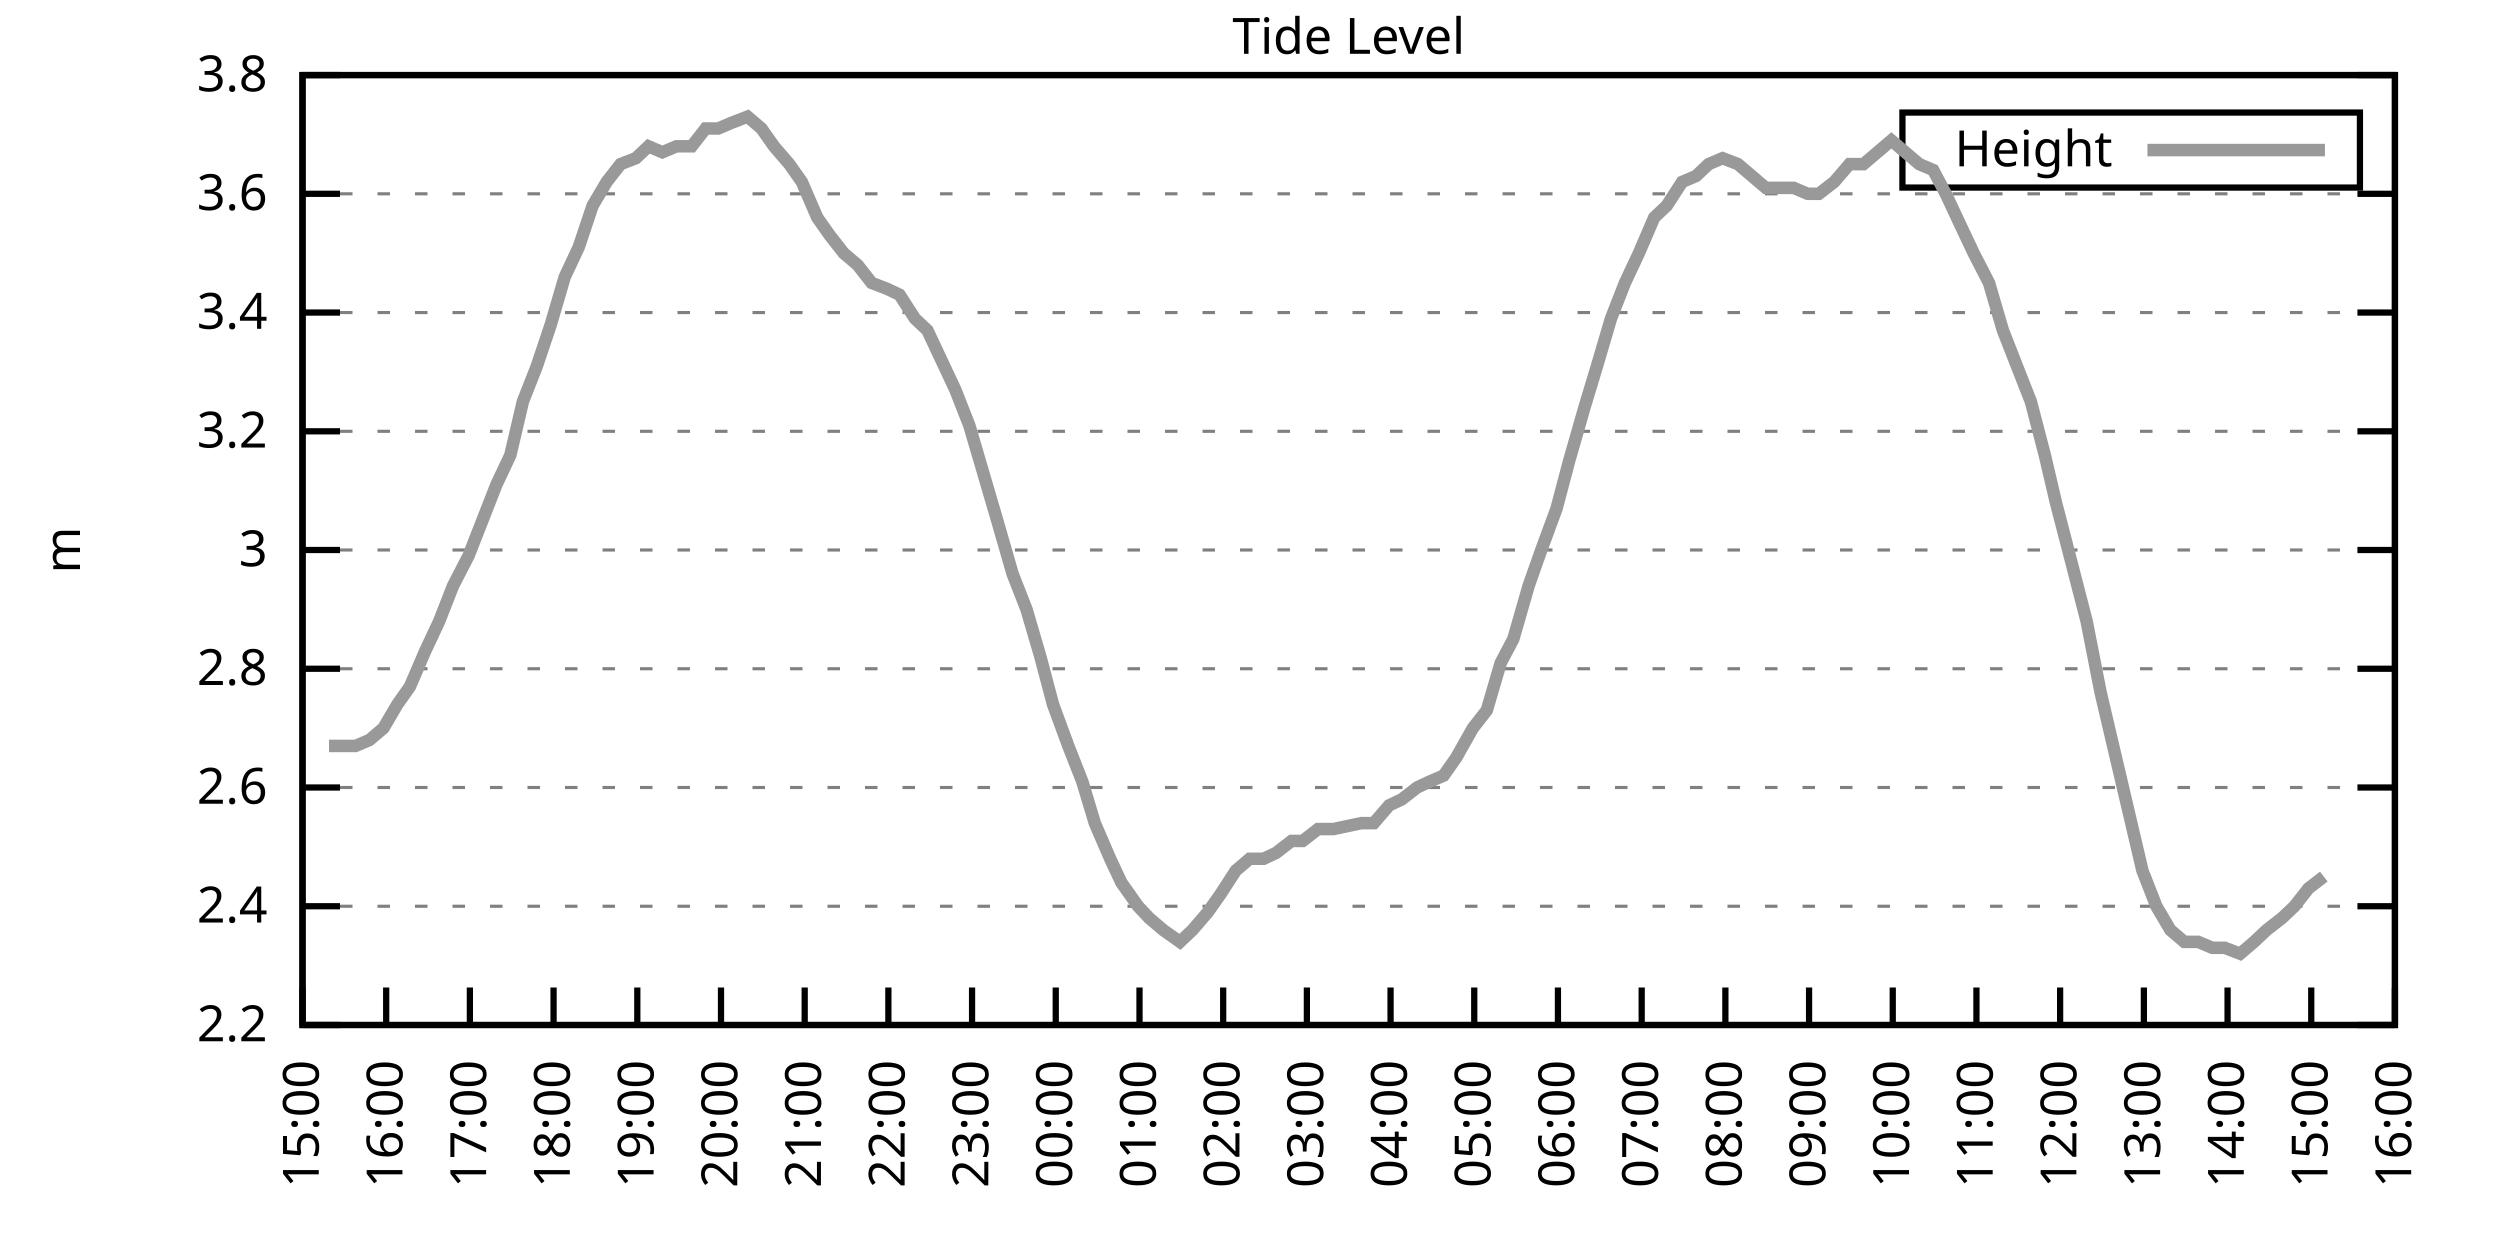
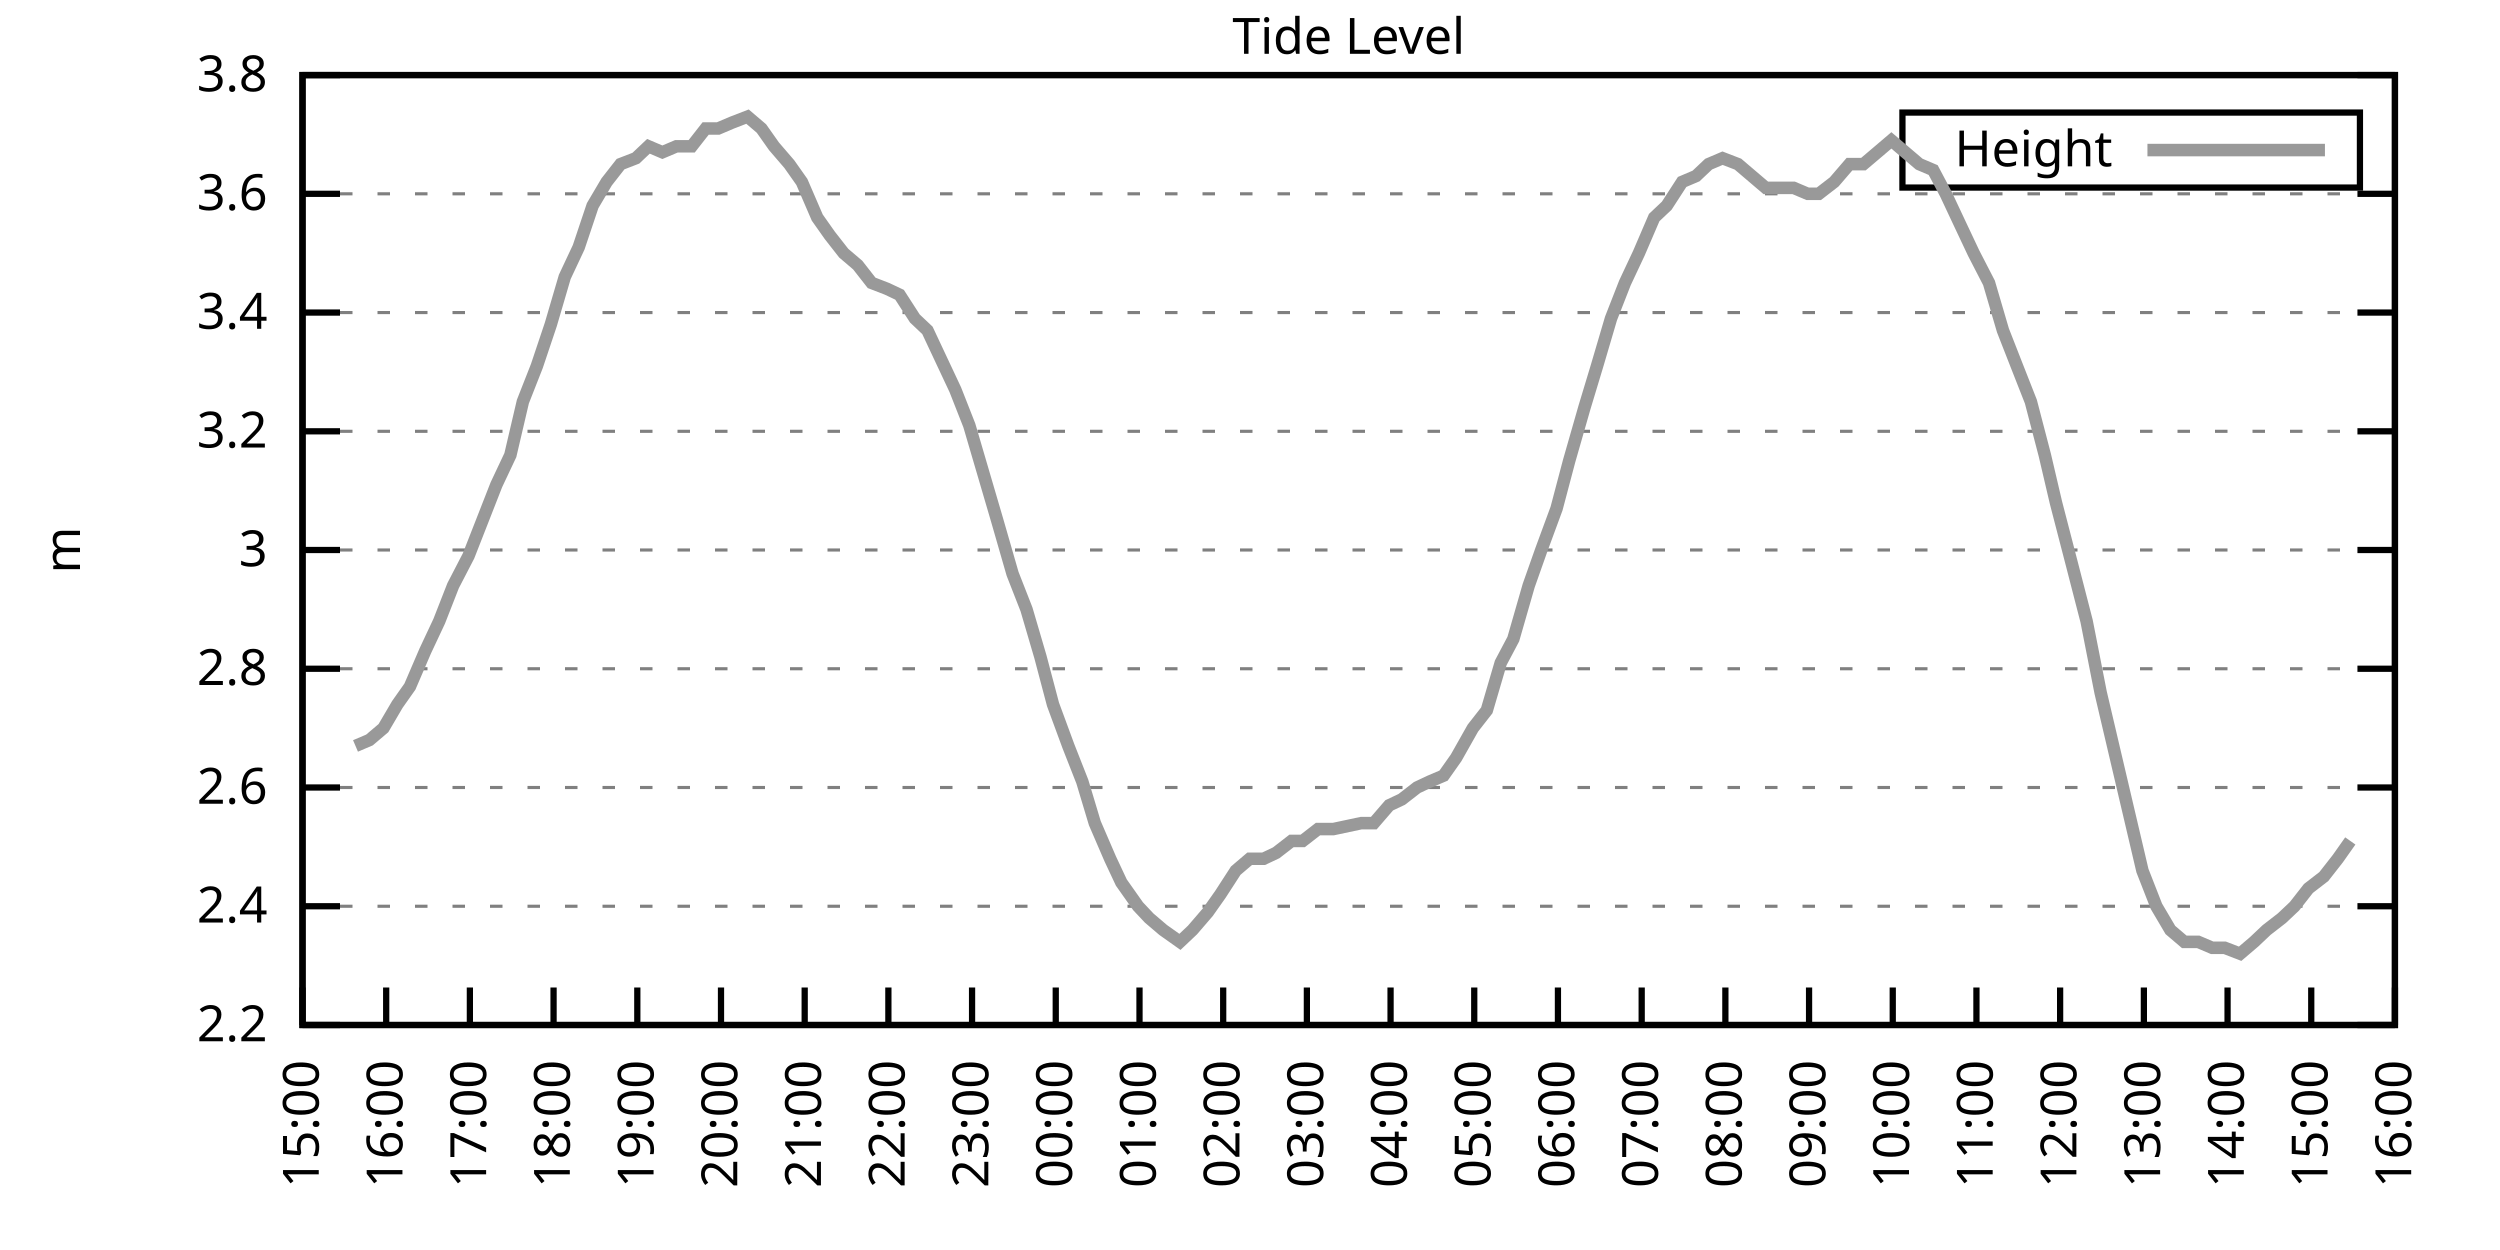
<svg xmlns="http://www.w3.org/2000/svg" xmlns:xlink="http://www.w3.org/1999/xlink" width="400" height="200" viewBox="0 0 400 200">
  <g id="gnuplot_canvas">
    <rect x="0" y="0" width="400" height="200" fill="none" />
    <defs>
      <circle id="gpDot" r="0.5" stroke-width="0.5" stroke="currentColor" />
      <path id="gpPt0" stroke-width="0.333" stroke="currentColor" d="M-1,0 h2 M0,-1 v2" />
      <path id="gpPt1" stroke-width="0.333" stroke="currentColor" d="M-1,-1 L1,1 M1,-1 L-1,1" />
      <path id="gpPt2" stroke-width="0.333" stroke="currentColor" d="M-1,0 L1,0 M0,-1 L0,1 M-1,-1 L1,1 M-1,1 L1,-1" />
      <rect id="gpPt3" stroke-width="0.333" stroke="currentColor" x="-1" y="-1" width="2" height="2" />
      <rect id="gpPt4" stroke-width="0.333" stroke="currentColor" fill="currentColor" x="-1" y="-1" width="2" height="2" />
      <circle id="gpPt5" stroke-width="0.333" stroke="currentColor" cx="0" cy="0" r="1" />
      <use xlink:href="#gpPt5" id="gpPt6" fill="currentColor" stroke="none" />
      <path id="gpPt7" stroke-width="0.333" stroke="currentColor" d="M0,-1.33 L-1.33,0.67 L1.33,0.67 z" />
      <use xlink:href="#gpPt7" id="gpPt8" fill="currentColor" stroke="none" />
      <use xlink:href="#gpPt7" id="gpPt9" stroke="currentColor" transform="rotate(180)" />
      <use xlink:href="#gpPt9" id="gpPt10" fill="currentColor" stroke="none" />
      <use xlink:href="#gpPt3" id="gpPt11" stroke="currentColor" transform="rotate(45)" />
      <use xlink:href="#gpPt11" id="gpPt12" fill="currentColor" stroke="none" />
      <path id="gpPt13" stroke-width="0.333" stroke="currentColor" d="M0,1.330 L1.265,0.411 L0.782,-1.067 L-0.782,-1.076 L-1.265,0.411 z" />
      <use xlink:href="#gpPt13" id="gpPt14" fill="currentColor" stroke="none" />
      <filter id="textbox" filterUnits="objectBoundingBox" x="0" y="0" height="1" width="1">
        <feFlood flood-color="white" flood-opacity="1" result="bgnd" />
        <feComposite in="SourceGraphic" in2="bgnd" operator="atop" />
      </filter>
      <filter id="greybox" filterUnits="objectBoundingBox" x="0" y="0" height="1" width="1">
        <feFlood flood-color="lightgrey" flood-opacity="1" result="grey" />
        <feComposite in="SourceGraphic" in2="grey" operator="atop" />
      </filter>
    </defs>
    <g fill="none" color="white" stroke="currentColor" stroke-width="1.00" stroke-linecap="butt" stroke-linejoin="miter">
</g>
    <g fill="none" color="black" stroke="currentColor" stroke-width="1.00" stroke-linecap="butt" stroke-linejoin="miter">
      <g stroke="none" shape-rendering="crispEdges">
        <polygon fill="rgb(255, 255, 255)" points="48.40,164.00 383.18,164.00 383.18,12.02 48.40,12.02 " />
      </g>
    </g>
    <g fill="none" color="black" stroke="currentColor" stroke-width="1.00" stroke-linecap="butt" stroke-linejoin="miter">
</g>
    <g fill="none" color="black" stroke="black" stroke-width="0.50" stroke-linecap="butt" stroke-linejoin="miter">
</g>
    <g fill="none" color="gray" stroke="currentColor" stroke-width="0.50" stroke-linecap="butt" stroke-linejoin="miter">
      <path stroke="gray" stroke-dasharray="2,4" class="gridline" d="M48.40,164.00 L383.19,164.00  " />
    </g>
    <g fill="none" color="gray" stroke="gray" stroke-width="1.00" stroke-linecap="butt" stroke-linejoin="miter">
</g>
    <g fill="none" color="black" stroke="currentColor" stroke-width="1.00" stroke-linecap="butt" stroke-linejoin="miter">
      <path stroke="black" d="M48.40,164.00 L54.40,164.00 M383.19,164.00 L377.19,164.00  " />
      <g transform="translate(42.80,166.60)" stroke="none" fill="black" font-family="Sans" font-size="8.00" text-anchor="end">
        <text>
          <tspan font-family="Sans"> 2.2</tspan>
        </text>
      </g>
    </g>
    <g fill="none" color="black" stroke="currentColor" stroke-width="1.00" stroke-linecap="butt" stroke-linejoin="miter">
</g>
    <g fill="none" color="black" stroke="black" stroke-width="0.50" stroke-linecap="butt" stroke-linejoin="miter">
</g>
    <g fill="none" color="gray" stroke="currentColor" stroke-width="0.50" stroke-linecap="butt" stroke-linejoin="miter">
      <path stroke="gray" stroke-dasharray="2,4" class="gridline" d="M48.40,145.00 L383.19,145.00  " />
    </g>
    <g fill="none" color="gray" stroke="gray" stroke-width="1.00" stroke-linecap="butt" stroke-linejoin="miter">
</g>
    <g fill="none" color="black" stroke="currentColor" stroke-width="1.00" stroke-linecap="butt" stroke-linejoin="miter">
      <path stroke="black" d="M48.40,145.00 L54.40,145.00 M383.19,145.00 L377.19,145.00  " />
      <g transform="translate(42.80,147.60)" stroke="none" fill="black" font-family="Sans" font-size="8.00" text-anchor="end">
        <text>
          <tspan font-family="Sans"> 2.4</tspan>
        </text>
      </g>
    </g>
    <g fill="none" color="black" stroke="currentColor" stroke-width="1.00" stroke-linecap="butt" stroke-linejoin="miter">
</g>
    <g fill="none" color="black" stroke="black" stroke-width="0.50" stroke-linecap="butt" stroke-linejoin="miter">
</g>
    <g fill="none" color="gray" stroke="currentColor" stroke-width="0.50" stroke-linecap="butt" stroke-linejoin="miter">
      <path stroke="gray" stroke-dasharray="2,4" class="gridline" d="M48.40,126.00 L383.19,126.00  " />
    </g>
    <g fill="none" color="gray" stroke="gray" stroke-width="1.00" stroke-linecap="butt" stroke-linejoin="miter">
</g>
    <g fill="none" color="black" stroke="currentColor" stroke-width="1.00" stroke-linecap="butt" stroke-linejoin="miter">
      <path stroke="black" d="M48.40,126.00 L54.40,126.00 M383.19,126.00 L377.19,126.00  " />
      <g transform="translate(42.80,128.60)" stroke="none" fill="black" font-family="Sans" font-size="8.00" text-anchor="end">
        <text>
          <tspan font-family="Sans"> 2.6</tspan>
        </text>
      </g>
    </g>
    <g fill="none" color="black" stroke="currentColor" stroke-width="1.00" stroke-linecap="butt" stroke-linejoin="miter">
</g>
    <g fill="none" color="black" stroke="black" stroke-width="0.50" stroke-linecap="butt" stroke-linejoin="miter">
</g>
    <g fill="none" color="gray" stroke="currentColor" stroke-width="0.50" stroke-linecap="butt" stroke-linejoin="miter">
      <path stroke="gray" stroke-dasharray="2,4" class="gridline" d="M48.40,107.00 L383.19,107.00  " />
    </g>
    <g fill="none" color="gray" stroke="gray" stroke-width="1.00" stroke-linecap="butt" stroke-linejoin="miter">
</g>
    <g fill="none" color="black" stroke="currentColor" stroke-width="1.00" stroke-linecap="butt" stroke-linejoin="miter">
      <path stroke="black" d="M48.40,107.00 L54.40,107.00 M383.19,107.00 L377.19,107.00  " />
      <g transform="translate(42.80,109.60)" stroke="none" fill="black" font-family="Sans" font-size="8.00" text-anchor="end">
        <text>
          <tspan font-family="Sans"> 2.8</tspan>
        </text>
      </g>
    </g>
    <g fill="none" color="black" stroke="currentColor" stroke-width="1.00" stroke-linecap="butt" stroke-linejoin="miter">
</g>
    <g fill="none" color="black" stroke="black" stroke-width="0.50" stroke-linecap="butt" stroke-linejoin="miter">
</g>
    <g fill="none" color="gray" stroke="currentColor" stroke-width="0.50" stroke-linecap="butt" stroke-linejoin="miter">
      <path stroke="gray" stroke-dasharray="2,4" class="gridline" d="M48.40,88.00 L383.19,88.00  " />
    </g>
    <g fill="none" color="gray" stroke="gray" stroke-width="1.00" stroke-linecap="butt" stroke-linejoin="miter">
</g>
    <g fill="none" color="black" stroke="currentColor" stroke-width="1.00" stroke-linecap="butt" stroke-linejoin="miter">
      <path stroke="black" d="M48.40,88.00 L54.40,88.00 M383.19,88.00 L377.19,88.00  " />
      <g transform="translate(42.80,90.60)" stroke="none" fill="black" font-family="Sans" font-size="8.00" text-anchor="end">
        <text>
          <tspan font-family="Sans"> 3</tspan>
        </text>
      </g>
    </g>
    <g fill="none" color="black" stroke="currentColor" stroke-width="1.00" stroke-linecap="butt" stroke-linejoin="miter">
</g>
    <g fill="none" color="black" stroke="black" stroke-width="0.50" stroke-linecap="butt" stroke-linejoin="miter">
</g>
    <g fill="none" color="gray" stroke="currentColor" stroke-width="0.50" stroke-linecap="butt" stroke-linejoin="miter">
      <path stroke="gray" stroke-dasharray="2,4" class="gridline" d="M48.40,69.01 L383.19,69.01  " />
    </g>
    <g fill="none" color="gray" stroke="gray" stroke-width="1.00" stroke-linecap="butt" stroke-linejoin="miter">
</g>
    <g fill="none" color="black" stroke="currentColor" stroke-width="1.00" stroke-linecap="butt" stroke-linejoin="miter">
      <path stroke="black" d="M48.40,69.01 L54.40,69.01 M383.19,69.01 L377.19,69.01  " />
      <g transform="translate(42.80,71.61)" stroke="none" fill="black" font-family="Sans" font-size="8.00" text-anchor="end">
        <text>
          <tspan font-family="Sans"> 3.2</tspan>
        </text>
      </g>
    </g>
    <g fill="none" color="black" stroke="currentColor" stroke-width="1.00" stroke-linecap="butt" stroke-linejoin="miter">
</g>
    <g fill="none" color="black" stroke="black" stroke-width="0.50" stroke-linecap="butt" stroke-linejoin="miter">
</g>
    <g fill="none" color="gray" stroke="currentColor" stroke-width="0.50" stroke-linecap="butt" stroke-linejoin="miter">
      <path stroke="gray" stroke-dasharray="2,4" class="gridline" d="M48.40,50.01 L383.19,50.01  " />
    </g>
    <g fill="none" color="gray" stroke="gray" stroke-width="1.00" stroke-linecap="butt" stroke-linejoin="miter">
</g>
    <g fill="none" color="black" stroke="currentColor" stroke-width="1.00" stroke-linecap="butt" stroke-linejoin="miter">
      <path stroke="black" d="M48.40,50.01 L54.40,50.01 M383.19,50.01 L377.19,50.01  " />
      <g transform="translate(42.80,52.61)" stroke="none" fill="black" font-family="Sans" font-size="8.00" text-anchor="end">
        <text>
          <tspan font-family="Sans"> 3.4</tspan>
        </text>
      </g>
    </g>
    <g fill="none" color="black" stroke="currentColor" stroke-width="1.00" stroke-linecap="butt" stroke-linejoin="miter">
</g>
    <g fill="none" color="black" stroke="black" stroke-width="0.50" stroke-linecap="butt" stroke-linejoin="miter">
</g>
    <g fill="none" color="gray" stroke="currentColor" stroke-width="0.50" stroke-linecap="butt" stroke-linejoin="miter">
      <path stroke="gray" stroke-dasharray="2,4" class="gridline" d="M48.40,31.01 L383.19,31.01  " />
    </g>
    <g fill="none" color="gray" stroke="gray" stroke-width="1.00" stroke-linecap="butt" stroke-linejoin="miter">
</g>
    <g fill="none" color="black" stroke="currentColor" stroke-width="1.00" stroke-linecap="butt" stroke-linejoin="miter">
      <path stroke="black" d="M48.40,31.01 L54.40,31.01 M383.19,31.01 L377.19,31.01  " />
      <g transform="translate(42.80,33.61)" stroke="none" fill="black" font-family="Sans" font-size="8.00" text-anchor="end">
        <text>
          <tspan font-family="Sans"> 3.6</tspan>
        </text>
      </g>
    </g>
    <g fill="none" color="black" stroke="currentColor" stroke-width="1.00" stroke-linecap="butt" stroke-linejoin="miter">
</g>
    <g fill="none" color="black" stroke="black" stroke-width="0.50" stroke-linecap="butt" stroke-linejoin="miter">
</g>
    <g fill="none" color="gray" stroke="currentColor" stroke-width="0.50" stroke-linecap="butt" stroke-linejoin="miter">
      <path stroke="gray" stroke-dasharray="2,4" class="gridline" d="M48.40,12.01 L383.19,12.01  " />
    </g>
    <g fill="none" color="gray" stroke="gray" stroke-width="1.00" stroke-linecap="butt" stroke-linejoin="miter">
</g>
    <g fill="none" color="black" stroke="currentColor" stroke-width="1.00" stroke-linecap="butt" stroke-linejoin="miter">
      <path stroke="black" d="M48.40,12.01 L54.40,12.01 M383.19,12.01 L377.19,12.01  " />
      <g transform="translate(42.80,14.61)" stroke="none" fill="black" font-family="Sans" font-size="8.00" text-anchor="end">
        <text>
          <tspan font-family="Sans"> 3.8</tspan>
        </text>
      </g>
    </g>
    <g fill="none" color="black" stroke="currentColor" stroke-width="1.00" stroke-linecap="butt" stroke-linejoin="miter">
      <path stroke="black" d="M48.40,164.00 L48.40,158.00  " />
      <g transform="translate(51.00,169.60) rotate(270.00)" stroke="none" fill="black" font-family="Sans" font-size="8.00" text-anchor="end">
        <text>
          <tspan font-family="Sans">15:00</tspan>
        </text>
      </g>
    </g>
    <g fill="none" color="black" stroke="currentColor" stroke-width="1.00" stroke-linecap="butt" stroke-linejoin="miter">
      <path stroke="black" d="M61.79,164.00 L61.79,158.00  " />
      <g transform="translate(64.39,169.60) rotate(270.00)" stroke="none" fill="black" font-family="Sans" font-size="8.00" text-anchor="end">
        <text>
          <tspan font-family="Sans">16:00</tspan>
        </text>
      </g>
    </g>
    <g fill="none" color="black" stroke="currentColor" stroke-width="1.00" stroke-linecap="butt" stroke-linejoin="miter">
      <path stroke="black" d="M75.18,164.00 L75.18,158.00  " />
      <g transform="translate(77.78,169.60) rotate(270.00)" stroke="none" fill="black" font-family="Sans" font-size="8.00" text-anchor="end">
        <text>
          <tspan font-family="Sans">17:00</tspan>
        </text>
      </g>
    </g>
    <g fill="none" color="black" stroke="currentColor" stroke-width="1.00" stroke-linecap="butt" stroke-linejoin="miter">
      <path stroke="black" d="M88.57,164.00 L88.57,158.00  " />
      <g transform="translate(91.17,169.60) rotate(270.00)" stroke="none" fill="black" font-family="Sans" font-size="8.00" text-anchor="end">
        <text>
          <tspan font-family="Sans">18:00</tspan>
        </text>
      </g>
    </g>
    <g fill="none" color="black" stroke="currentColor" stroke-width="1.00" stroke-linecap="butt" stroke-linejoin="miter">
      <path stroke="black" d="M101.97,164.00 L101.97,158.00  " />
      <g transform="translate(104.57,169.60) rotate(270.00)" stroke="none" fill="black" font-family="Sans" font-size="8.00" text-anchor="end">
        <text>
          <tspan font-family="Sans">19:00</tspan>
        </text>
      </g>
    </g>
    <g fill="none" color="black" stroke="currentColor" stroke-width="1.00" stroke-linecap="butt" stroke-linejoin="miter">
      <path stroke="black" d="M115.36,164.00 L115.36,158.00  " />
      <g transform="translate(117.96,169.60) rotate(270.00)" stroke="none" fill="black" font-family="Sans" font-size="8.00" text-anchor="end">
        <text>
          <tspan font-family="Sans">20:00</tspan>
        </text>
      </g>
    </g>
    <g fill="none" color="black" stroke="currentColor" stroke-width="1.00" stroke-linecap="butt" stroke-linejoin="miter">
      <path stroke="black" d="M128.75,164.00 L128.75,158.00  " />
      <g transform="translate(131.35,169.60) rotate(270.00)" stroke="none" fill="black" font-family="Sans" font-size="8.00" text-anchor="end">
        <text>
          <tspan font-family="Sans">21:00</tspan>
        </text>
      </g>
    </g>
    <g fill="none" color="black" stroke="currentColor" stroke-width="1.00" stroke-linecap="butt" stroke-linejoin="miter">
      <path stroke="black" d="M142.14,164.00 L142.14,158.00  " />
      <g transform="translate(144.74,169.60) rotate(270.00)" stroke="none" fill="black" font-family="Sans" font-size="8.00" text-anchor="end">
        <text>
          <tspan font-family="Sans">22:00</tspan>
        </text>
      </g>
    </g>
    <g fill="none" color="black" stroke="currentColor" stroke-width="1.00" stroke-linecap="butt" stroke-linejoin="miter">
      <path stroke="black" d="M155.53,164.00 L155.53,158.00  " />
      <g transform="translate(158.13,169.60) rotate(270.00)" stroke="none" fill="black" font-family="Sans" font-size="8.00" text-anchor="end">
        <text>
          <tspan font-family="Sans">23:00</tspan>
        </text>
      </g>
    </g>
    <g fill="none" color="black" stroke="currentColor" stroke-width="1.00" stroke-linecap="butt" stroke-linejoin="miter">
      <path stroke="black" d="M168.92,164.00 L168.92,158.00  " />
      <g transform="translate(171.52,169.60) rotate(270.00)" stroke="none" fill="black" font-family="Sans" font-size="8.00" text-anchor="end">
        <text>
          <tspan font-family="Sans">00:00</tspan>
        </text>
      </g>
    </g>
    <g fill="none" color="black" stroke="currentColor" stroke-width="1.00" stroke-linecap="butt" stroke-linejoin="miter">
      <path stroke="black" d="M182.32,164.00 L182.32,158.00  " />
      <g transform="translate(184.92,169.60) rotate(270.00)" stroke="none" fill="black" font-family="Sans" font-size="8.00" text-anchor="end">
        <text>
          <tspan font-family="Sans">01:00</tspan>
        </text>
      </g>
    </g>
    <g fill="none" color="black" stroke="currentColor" stroke-width="1.00" stroke-linecap="butt" stroke-linejoin="miter">
      <path stroke="black" d="M195.71,164.00 L195.71,158.00  " />
      <g transform="translate(198.31,169.60) rotate(270.00)" stroke="none" fill="black" font-family="Sans" font-size="8.00" text-anchor="end">
        <text>
          <tspan font-family="Sans">02:00</tspan>
        </text>
      </g>
    </g>
    <g fill="none" color="black" stroke="currentColor" stroke-width="1.00" stroke-linecap="butt" stroke-linejoin="miter">
      <path stroke="black" d="M209.10,164.00 L209.10,158.00  " />
      <g transform="translate(211.70,169.60) rotate(270.00)" stroke="none" fill="black" font-family="Sans" font-size="8.00" text-anchor="end">
        <text>
          <tspan font-family="Sans">03:00</tspan>
        </text>
      </g>
    </g>
    <g fill="none" color="black" stroke="currentColor" stroke-width="1.00" stroke-linecap="butt" stroke-linejoin="miter">
      <path stroke="black" d="M222.49,164.00 L222.49,158.00  " />
      <g transform="translate(225.09,169.60) rotate(270.00)" stroke="none" fill="black" font-family="Sans" font-size="8.00" text-anchor="end">
        <text>
          <tspan font-family="Sans">04:00</tspan>
        </text>
      </g>
    </g>
    <g fill="none" color="black" stroke="currentColor" stroke-width="1.00" stroke-linecap="butt" stroke-linejoin="miter">
      <path stroke="black" d="M235.88,164.00 L235.88,158.00  " />
      <g transform="translate(238.48,169.60) rotate(270.00)" stroke="none" fill="black" font-family="Sans" font-size="8.00" text-anchor="end">
        <text>
          <tspan font-family="Sans">05:00</tspan>
        </text>
      </g>
    </g>
    <g fill="none" color="black" stroke="currentColor" stroke-width="1.00" stroke-linecap="butt" stroke-linejoin="miter">
      <path stroke="black" d="M249.27,164.00 L249.27,158.00  " />
      <g transform="translate(251.87,169.60) rotate(270.00)" stroke="none" fill="black" font-family="Sans" font-size="8.00" text-anchor="end">
        <text>
          <tspan font-family="Sans">06:00</tspan>
        </text>
      </g>
    </g>
    <g fill="none" color="black" stroke="currentColor" stroke-width="1.00" stroke-linecap="butt" stroke-linejoin="miter">
      <path stroke="black" d="M262.67,164.00 L262.67,158.00  " />
      <g transform="translate(265.27,169.60) rotate(270.00)" stroke="none" fill="black" font-family="Sans" font-size="8.00" text-anchor="end">
        <text>
          <tspan font-family="Sans">07:00</tspan>
        </text>
      </g>
    </g>
    <g fill="none" color="black" stroke="currentColor" stroke-width="1.00" stroke-linecap="butt" stroke-linejoin="miter">
      <path stroke="black" d="M276.06,164.00 L276.06,158.00  " />
      <g transform="translate(278.66,169.60) rotate(270.00)" stroke="none" fill="black" font-family="Sans" font-size="8.00" text-anchor="end">
        <text>
          <tspan font-family="Sans">08:00</tspan>
        </text>
      </g>
    </g>
    <g fill="none" color="black" stroke="currentColor" stroke-width="1.00" stroke-linecap="butt" stroke-linejoin="miter">
      <path stroke="black" d="M289.45,164.00 L289.45,158.00  " />
      <g transform="translate(292.05,169.60) rotate(270.00)" stroke="none" fill="black" font-family="Sans" font-size="8.00" text-anchor="end">
        <text>
          <tspan font-family="Sans">09:00</tspan>
        </text>
      </g>
    </g>
    <g fill="none" color="black" stroke="currentColor" stroke-width="1.00" stroke-linecap="butt" stroke-linejoin="miter">
      <path stroke="black" d="M302.84,164.00 L302.84,158.00  " />
      <g transform="translate(305.44,169.60) rotate(270.00)" stroke="none" fill="black" font-family="Sans" font-size="8.00" text-anchor="end">
        <text>
          <tspan font-family="Sans">10:00</tspan>
        </text>
      </g>
    </g>
    <g fill="none" color="black" stroke="currentColor" stroke-width="1.00" stroke-linecap="butt" stroke-linejoin="miter">
      <path stroke="black" d="M316.23,164.00 L316.23,158.00  " />
      <g transform="translate(318.83,169.60) rotate(270.00)" stroke="none" fill="black" font-family="Sans" font-size="8.00" text-anchor="end">
        <text>
          <tspan font-family="Sans">11:00</tspan>
        </text>
      </g>
    </g>
    <g fill="none" color="black" stroke="currentColor" stroke-width="1.00" stroke-linecap="butt" stroke-linejoin="miter">
      <path stroke="black" d="M329.62,164.00 L329.62,158.00  " />
      <g transform="translate(332.22,169.60) rotate(270.00)" stroke="none" fill="black" font-family="Sans" font-size="8.00" text-anchor="end">
        <text>
          <tspan font-family="Sans">12:00</tspan>
        </text>
      </g>
    </g>
    <g fill="none" color="black" stroke="currentColor" stroke-width="1.00" stroke-linecap="butt" stroke-linejoin="miter">
      <path stroke="black" d="M343.02,164.00 L343.02,158.00  " />
      <g transform="translate(345.62,169.60) rotate(270.00)" stroke="none" fill="black" font-family="Sans" font-size="8.00" text-anchor="end">
        <text>
          <tspan font-family="Sans">13:00</tspan>
        </text>
      </g>
    </g>
    <g fill="none" color="black" stroke="currentColor" stroke-width="1.00" stroke-linecap="butt" stroke-linejoin="miter">
      <path stroke="black" d="M356.41,164.00 L356.41,158.00  " />
      <g transform="translate(359.01,169.60) rotate(270.00)" stroke="none" fill="black" font-family="Sans" font-size="8.00" text-anchor="end">
        <text>
          <tspan font-family="Sans">14:00</tspan>
        </text>
      </g>
    </g>
    <g fill="none" color="black" stroke="currentColor" stroke-width="1.00" stroke-linecap="butt" stroke-linejoin="miter">
      <path stroke="black" d="M369.80,164.00 L369.80,158.00  " />
      <g transform="translate(372.40,169.60) rotate(270.00)" stroke="none" fill="black" font-family="Sans" font-size="8.00" text-anchor="end">
        <text>
          <tspan font-family="Sans">15:00</tspan>
        </text>
      </g>
    </g>
    <g fill="none" color="black" stroke="currentColor" stroke-width="1.00" stroke-linecap="butt" stroke-linejoin="miter">
      <path stroke="black" d="M383.19,164.00 L383.19,158.00  " />
      <g transform="translate(385.79,169.60) rotate(270.00)" stroke="none" fill="black" font-family="Sans" font-size="8.00" text-anchor="end">
        <text>
          <tspan font-family="Sans">16:00</tspan>
        </text>
      </g>
    </g>
    <g fill="none" color="black" stroke="currentColor" stroke-width="1.00" stroke-linecap="butt" stroke-linejoin="miter">
</g>
    <g fill="none" color="black" stroke="currentColor" stroke-width="1.00" stroke-linecap="butt" stroke-linejoin="miter">
      <path stroke="black" d="M48.40,12.01 L48.40,164.00 L383.19,164.00 L383.19,12.01 L48.40,12.01 Z  " />
    </g>
    <g fill="none" color="black" stroke="currentColor" stroke-width="1.00" stroke-linecap="butt" stroke-linejoin="miter">
</g>
    <g fill="none" color="black" stroke="currentColor" stroke-width="1.00" stroke-linecap="butt" stroke-linejoin="miter">
      <path stroke="black" d="M304.39,30.01 L304.39,18.01 L377.59,18.01 L377.59,30.01 L304.39,30.01 Z  " />
    </g>
    <g id="Tide_level_plot_1">
      <g fill="none" color="white" stroke="black" stroke-width="2.00" stroke-linecap="butt" stroke-linejoin="miter">
</g>
      <g fill="none" color="black" stroke="currentColor" stroke-width="2.00" stroke-linecap="butt" stroke-linejoin="miter">
        <g transform="translate(337.99,26.61)" stroke="none" fill="black" font-family="Sans" font-size="8.00" text-anchor="end">
          <text>
            <tspan font-family="Sans">Height</tspan>
          </text>
        </g>
      </g>
      <g fill="none" color="black" stroke="currentColor" stroke-width="2.00" stroke-linecap="butt" stroke-linejoin="miter">
-         <path stroke="rgb(153, 153, 153)" d="M343.59,24.01 L371.99,24.01 M52.64,119.35 L54.65,119.35 L56.88,119.35 L59.11,118.40 L61.35,116.50 L63.58,112.70   L65.59,109.85 L68.04,104.15 L70.27,99.40 L72.50,93.70 L74.96,88.95 L77.19,83.26 L79.42,77.56 L81.66,72.81   L83.66,64.26 L85.90,58.56 L88.13,51.91 L90.36,44.31 L92.59,39.56 L94.82,32.91 L97.06,29.11 L99.29,26.26   L101.74,25.31 L103.75,23.41 L105.98,24.36 L108.22,23.41 L110.67,23.41 L112.90,20.56 L114.91,20.56 L117.14,19.61   L119.60,18.66 L121.83,20.56 L123.84,23.41 L126.29,26.26 L128.30,29.11 L130.76,34.81 L132.77,37.66 L135.00,40.51   L137.23,42.41 L139.46,45.26 L141.92,46.21 L143.93,47.16 L146.38,50.96 L148.39,52.86 L150.62,57.61 L152.85,62.36   L155.09,68.06 L157.32,75.66 L159.55,83.26 L162.01,91.80 L164.24,97.50 L166.47,105.10 L168.48,112.70 L170.93,119.35   L173.17,125.05 L175.17,131.70 L177.63,137.40 L179.41,141.20 L182.09,145.00 L183.88,146.90 L186.11,148.80 L188.79,150.70   L190.80,148.80 L193.25,145.95 L195.26,143.10 L197.72,139.30 L199.95,137.40 L202.18,137.40 L204.19,136.45 L206.64,134.55   L208.43,134.55 L210.88,132.65 L213.34,132.65 L217.80,131.70 L219.81,131.70 L222.27,128.85 L224.28,127.90 L226.73,126.00   L228.74,125.05 L230.97,124.10 L232.98,121.25 L235.66,116.50 L237.89,113.65 L240.12,106.05 L242.13,102.25 L244.59,93.70   L246.60,88.01 L249.05,81.36 L251.06,73.76 L253.51,65.21 L255.52,58.56 L257.76,50.96 L259.99,45.26 L262.22,40.51   L264.67,34.81 L266.68,32.91 L269.14,29.11 L271.37,28.16 L273.38,26.26 L275.61,25.31 L278.07,26.26 L280.30,28.16   L282.53,30.06 L284.54,30.06 L286.99,30.06 L289.23,31.01 L291.01,31.01 L293.47,29.11 L295.92,26.26 L298.15,26.26   L300.39,24.36 L302.62,22.46 L304.85,24.36 L307.08,26.26 L309.31,27.21 L311.32,31.01 L313.55,35.76 L315.79,40.51   L318.24,45.26 L320.47,52.86 L322.70,58.56 L324.94,64.26 L327.17,72.81 L328.95,80.41 L331.41,89.90 L333.86,99.40   L336.10,110.80 L338.33,120.30 L340.56,129.80 L342.79,139.30 L345.02,145.00 L347.26,148.80 L349.49,150.70 L351.72,150.70   L353.95,151.65 L355.96,151.65 L358.42,152.60 L360.65,150.70 L362.66,148.80 L365.11,146.90 L367.12,145.00 L369.35,142.15   L371.81,140.25  " />
+         <path stroke="rgb(153, 153, 153)" d="M343.59,24.01 L371.99,24.01 M56.88,119.35 L59.11,118.40 L61.35,116.50 L63.58,112.70 L65.59,109.85 L68.04,104.15   L70.27,99.40 L72.50,93.70 L74.96,88.95 L77.19,83.26 L79.42,77.56 L81.66,72.81 L83.66,64.26 L85.90,58.56   L88.13,51.91 L90.36,44.31 L92.59,39.56 L94.82,32.91 L97.06,29.11 L99.29,26.26 L101.74,25.31 L103.75,23.41   L105.98,24.36 L108.22,23.41 L110.67,23.41 L112.90,20.56 L114.91,20.56 L117.14,19.61 L119.60,18.66 L121.83,20.56   L123.84,23.41 L126.29,26.26 L128.30,29.11 L130.76,34.81 L132.77,37.66 L135.00,40.51 L137.23,42.41 L139.46,45.26   L141.92,46.21 L143.93,47.16 L146.38,50.96 L148.39,52.86 L150.62,57.61 L152.85,62.36 L155.09,68.06 L157.32,75.66   L159.55,83.26 L162.01,91.80 L164.24,97.50 L166.47,105.10 L168.48,112.70 L170.93,119.35 L173.17,125.05 L175.17,131.70   L177.63,137.40 L179.41,141.20 L182.09,145.00 L183.88,146.90 L186.11,148.80 L188.79,150.70 L190.80,148.80 L193.25,145.95   L195.26,143.10 L197.72,139.30 L199.95,137.40 L202.18,137.40 L204.19,136.45 L206.64,134.55 L208.43,134.55 L210.88,132.65   L213.34,132.65 L217.80,131.70 L219.81,131.70 L222.27,128.85 L224.28,127.90 L226.73,126.00 L228.74,125.05 L230.97,124.10   L232.98,121.25 L235.66,116.50 L237.89,113.65 L240.12,106.05 L242.13,102.25 L244.59,93.70 L246.60,88.01 L249.05,81.36   L251.06,73.76 L253.51,65.21 L255.52,58.56 L257.76,50.96 L259.99,45.26 L262.22,40.51 L264.67,34.81 L266.68,32.91   L269.14,29.11 L271.37,28.16 L273.38,26.26 L275.61,25.31 L278.07,26.26 L280.30,28.16 L282.53,30.06 L284.54,30.06   L286.99,30.06 L289.23,31.01 L291.01,31.01 L293.47,29.11 L295.92,26.26 L298.15,26.26 L300.39,24.36 L302.62,22.46   L304.85,24.36 L307.08,26.26 L309.31,27.21 L311.32,31.01 L313.55,35.76 L315.79,40.51 L318.24,45.26 L320.47,52.86   L322.70,58.56 L324.94,64.26 L327.17,72.81 L328.95,80.41 L331.41,89.90 L333.86,99.40 L336.10,110.80 L338.33,120.30   L340.56,129.80 L342.79,139.30 L345.02,145.00 L347.26,148.80 L349.49,150.70 L351.72,150.70 L353.95,151.65 L355.96,151.65   L358.42,152.60 L360.65,150.70 L362.66,148.80 L365.11,146.90 L367.12,145.00 L369.35,142.15 L371.81,140.25 L374.04,137.40   L376.05,134.55  " />
      </g>
    </g>
    <g fill="none" color="black" stroke="currentColor" stroke-width="2.00" stroke-linecap="butt" stroke-linejoin="miter">
</g>
    <g fill="none" color="black" stroke="black" stroke-width="1.00" stroke-linecap="butt" stroke-linejoin="miter">
</g>
    <g fill="none" color="black" stroke="currentColor" stroke-width="1.00" stroke-linecap="butt" stroke-linejoin="miter">
      <path stroke="black" d="M48.40,12.01 L48.40,164.00 L383.19,164.00 L383.19,12.01 L48.40,12.01 Z  " />
      <g transform="translate(12.80,88.01) rotate(270.00)" stroke="none" fill="black" font-family="Sans" font-size="8.00" text-anchor="middle">
        <text>
          <tspan font-family="Sans">m</tspan>
        </text>
      </g>
    </g>
    <g fill="none" color="black" stroke="currentColor" stroke-width="1.00" stroke-linecap="butt" stroke-linejoin="miter">
</g>
    <g fill="none" color="black" stroke="currentColor" stroke-width="1.00" stroke-linecap="butt" stroke-linejoin="miter">
      <g transform="translate(215.79,8.61)" stroke="none" fill="black" font-family="Sans" font-size="8.00" text-anchor="middle">
        <text>
          <tspan font-family="Sans">Tide Level</tspan>
        </text>
      </g>
    </g>
    <g fill="none" color="black" stroke="currentColor" stroke-width="1.00" stroke-linecap="butt" stroke-linejoin="miter">
</g>
  </g>
</svg>
